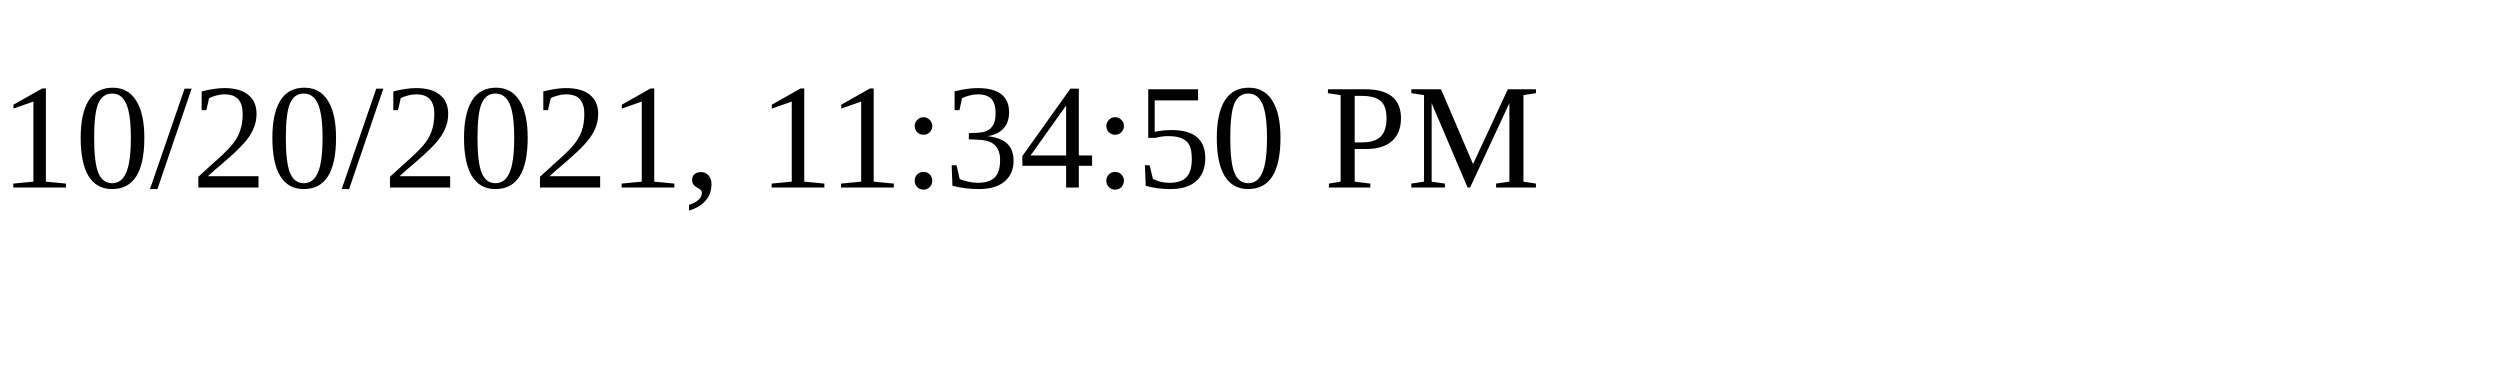
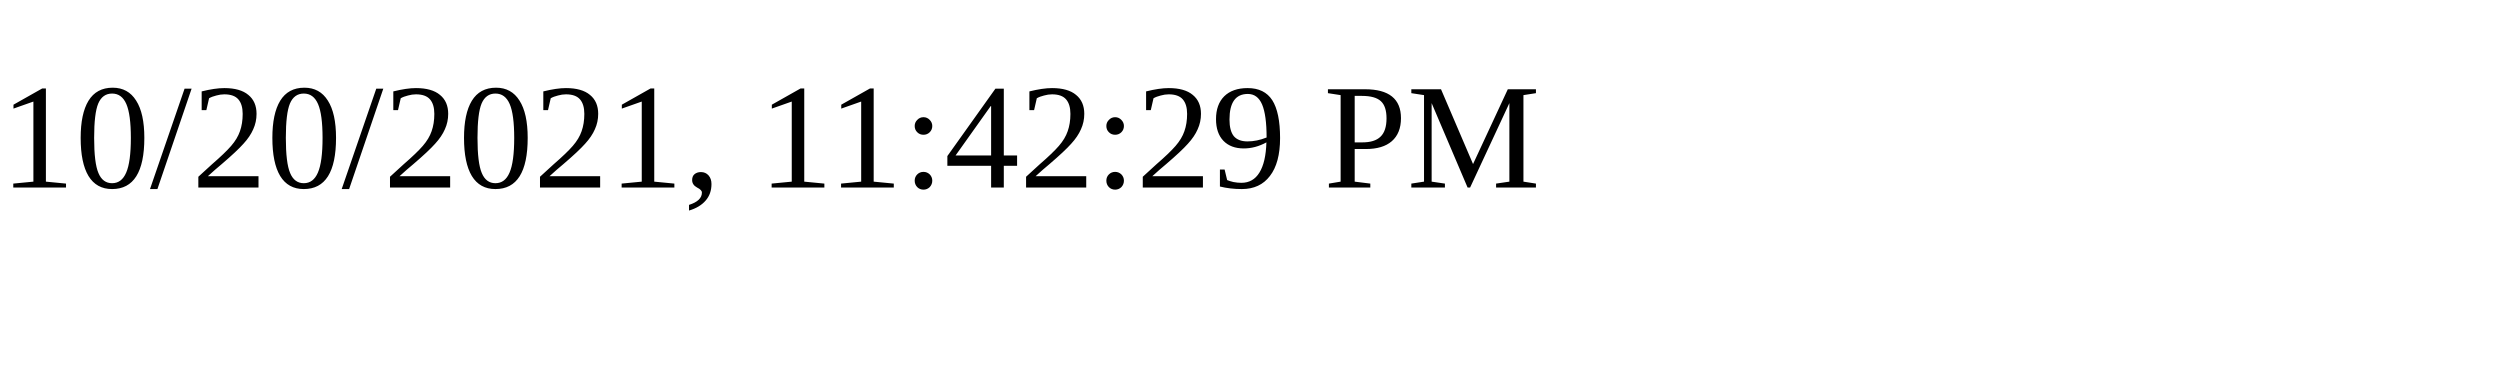
<svg xmlns="http://www.w3.org/2000/svg" height="30" width="200">
-   <text x="0" y="15">10/20/2021, 11:34:50 PM</text>
+   <text x="0" y="15">10/20/2021, 11:42:29 PM</text>
</svg>
